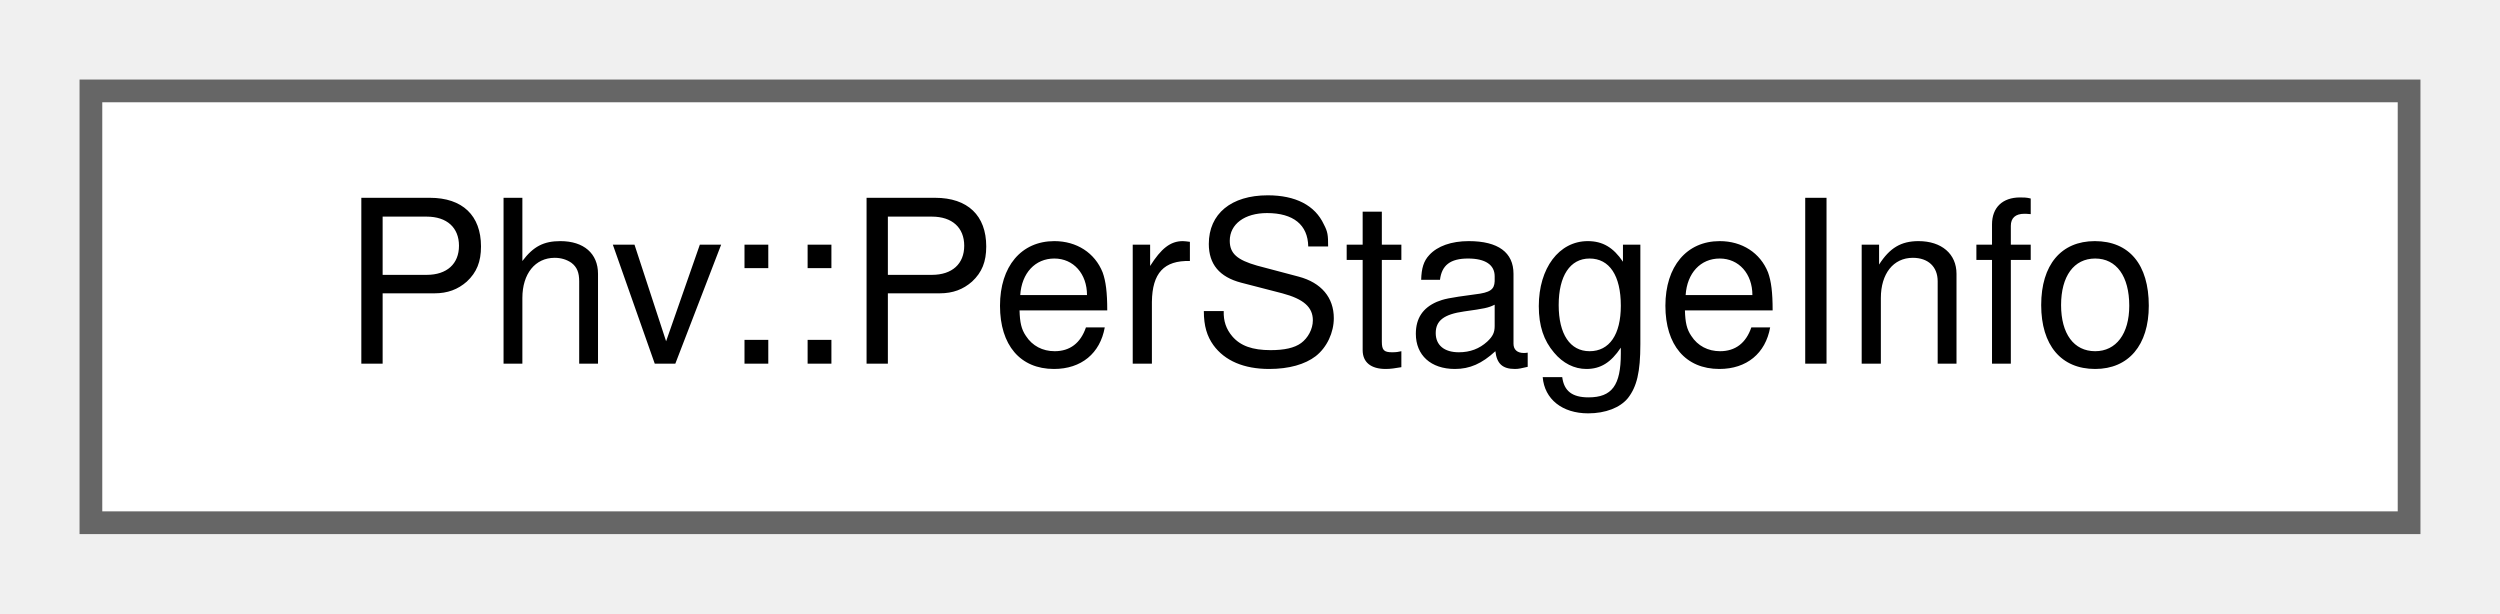
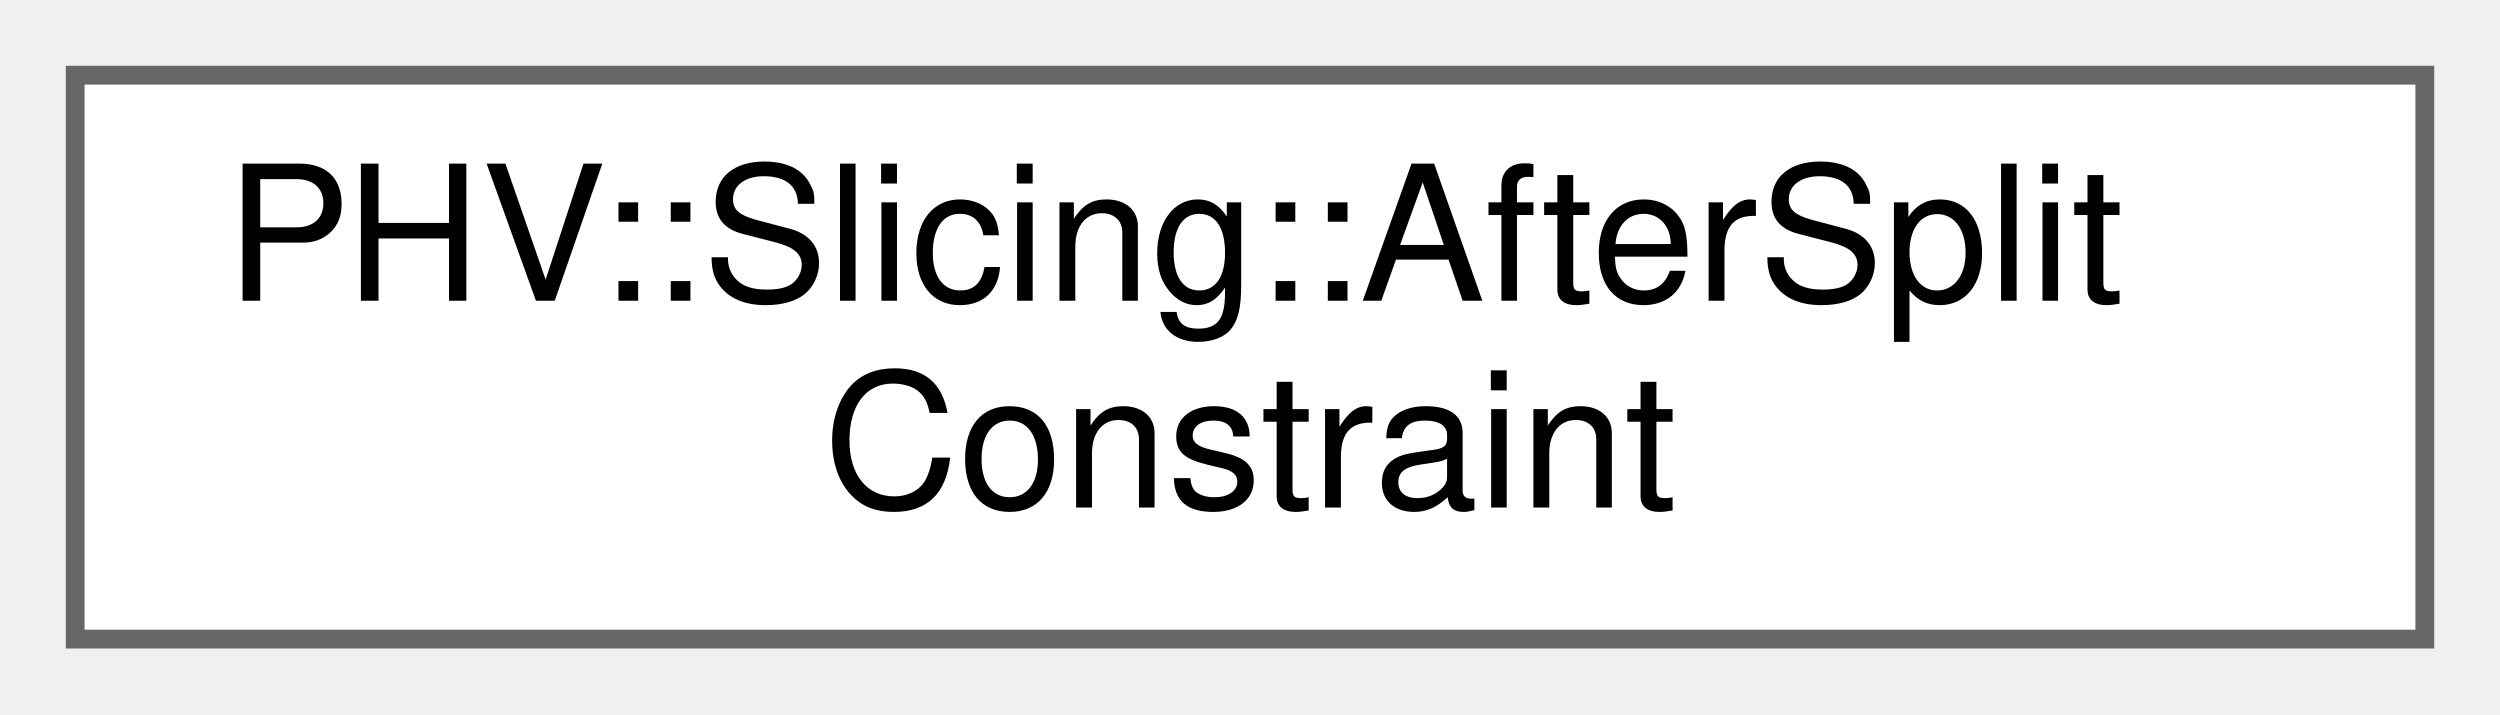
- <svg xmlns="http://www.w3.org/2000/svg" xmlns:xlink="http://www.w3.org/1999/xlink" width="110pt" height="27pt" viewBox="0.00 0.00 110.00 27.00">
-   <g id="graph0" class="graph" transform="scale(1 1) rotate(0) translate(4 23)">
+ <svg xmlns="http://www.w3.org/2000/svg" xmlns:xlink="http://www.w3.org/1999/xlink" width="133pt" height="38pt" viewBox="0.00 0.00 133.00 38.00">
+   <g id="graph0" class="graph" transform="scale(1 1) rotate(0) translate(4 34)">
    <g id="Node000000" class="node">
      <g id="a_Node000000">
-         <a xlink:href="class_phv.html#struct_phv_1_1_per_stage_info" target="_top" xlink:title=" ">
-           <polygon fill="white" stroke="#666666" points="102,-19 0,-19 0,0 102,0 102,-19" />
-           <text text-anchor="middle" x="51" y="-7" font-family="Helvetica,sans-Serif" font-size="10.00">Phv::PerStageInfo</text>
+         <a xlink:href="struct_p_h_v_1_1_slicing_1_1_after_split_constraint.html" target="_top" xlink:title="constraints introduced on fieldslices of container sizes after splitting a slice list.">
+           <polygon fill="white" stroke="#666666" points="125,-30 0,-30 0,0 125,0 125,-30" />
+           <text text-anchor="start" x="8" y="-18" font-family="Helvetica,sans-Serif" font-size="10.00">PHV::Slicing::AfterSplit</text>
+           <text text-anchor="middle" x="62.5" y="-7" font-family="Helvetica,sans-Serif" font-size="10.00">Constraint</text>
        </a>
      </g>
    </g>
  </g>
</svg>
